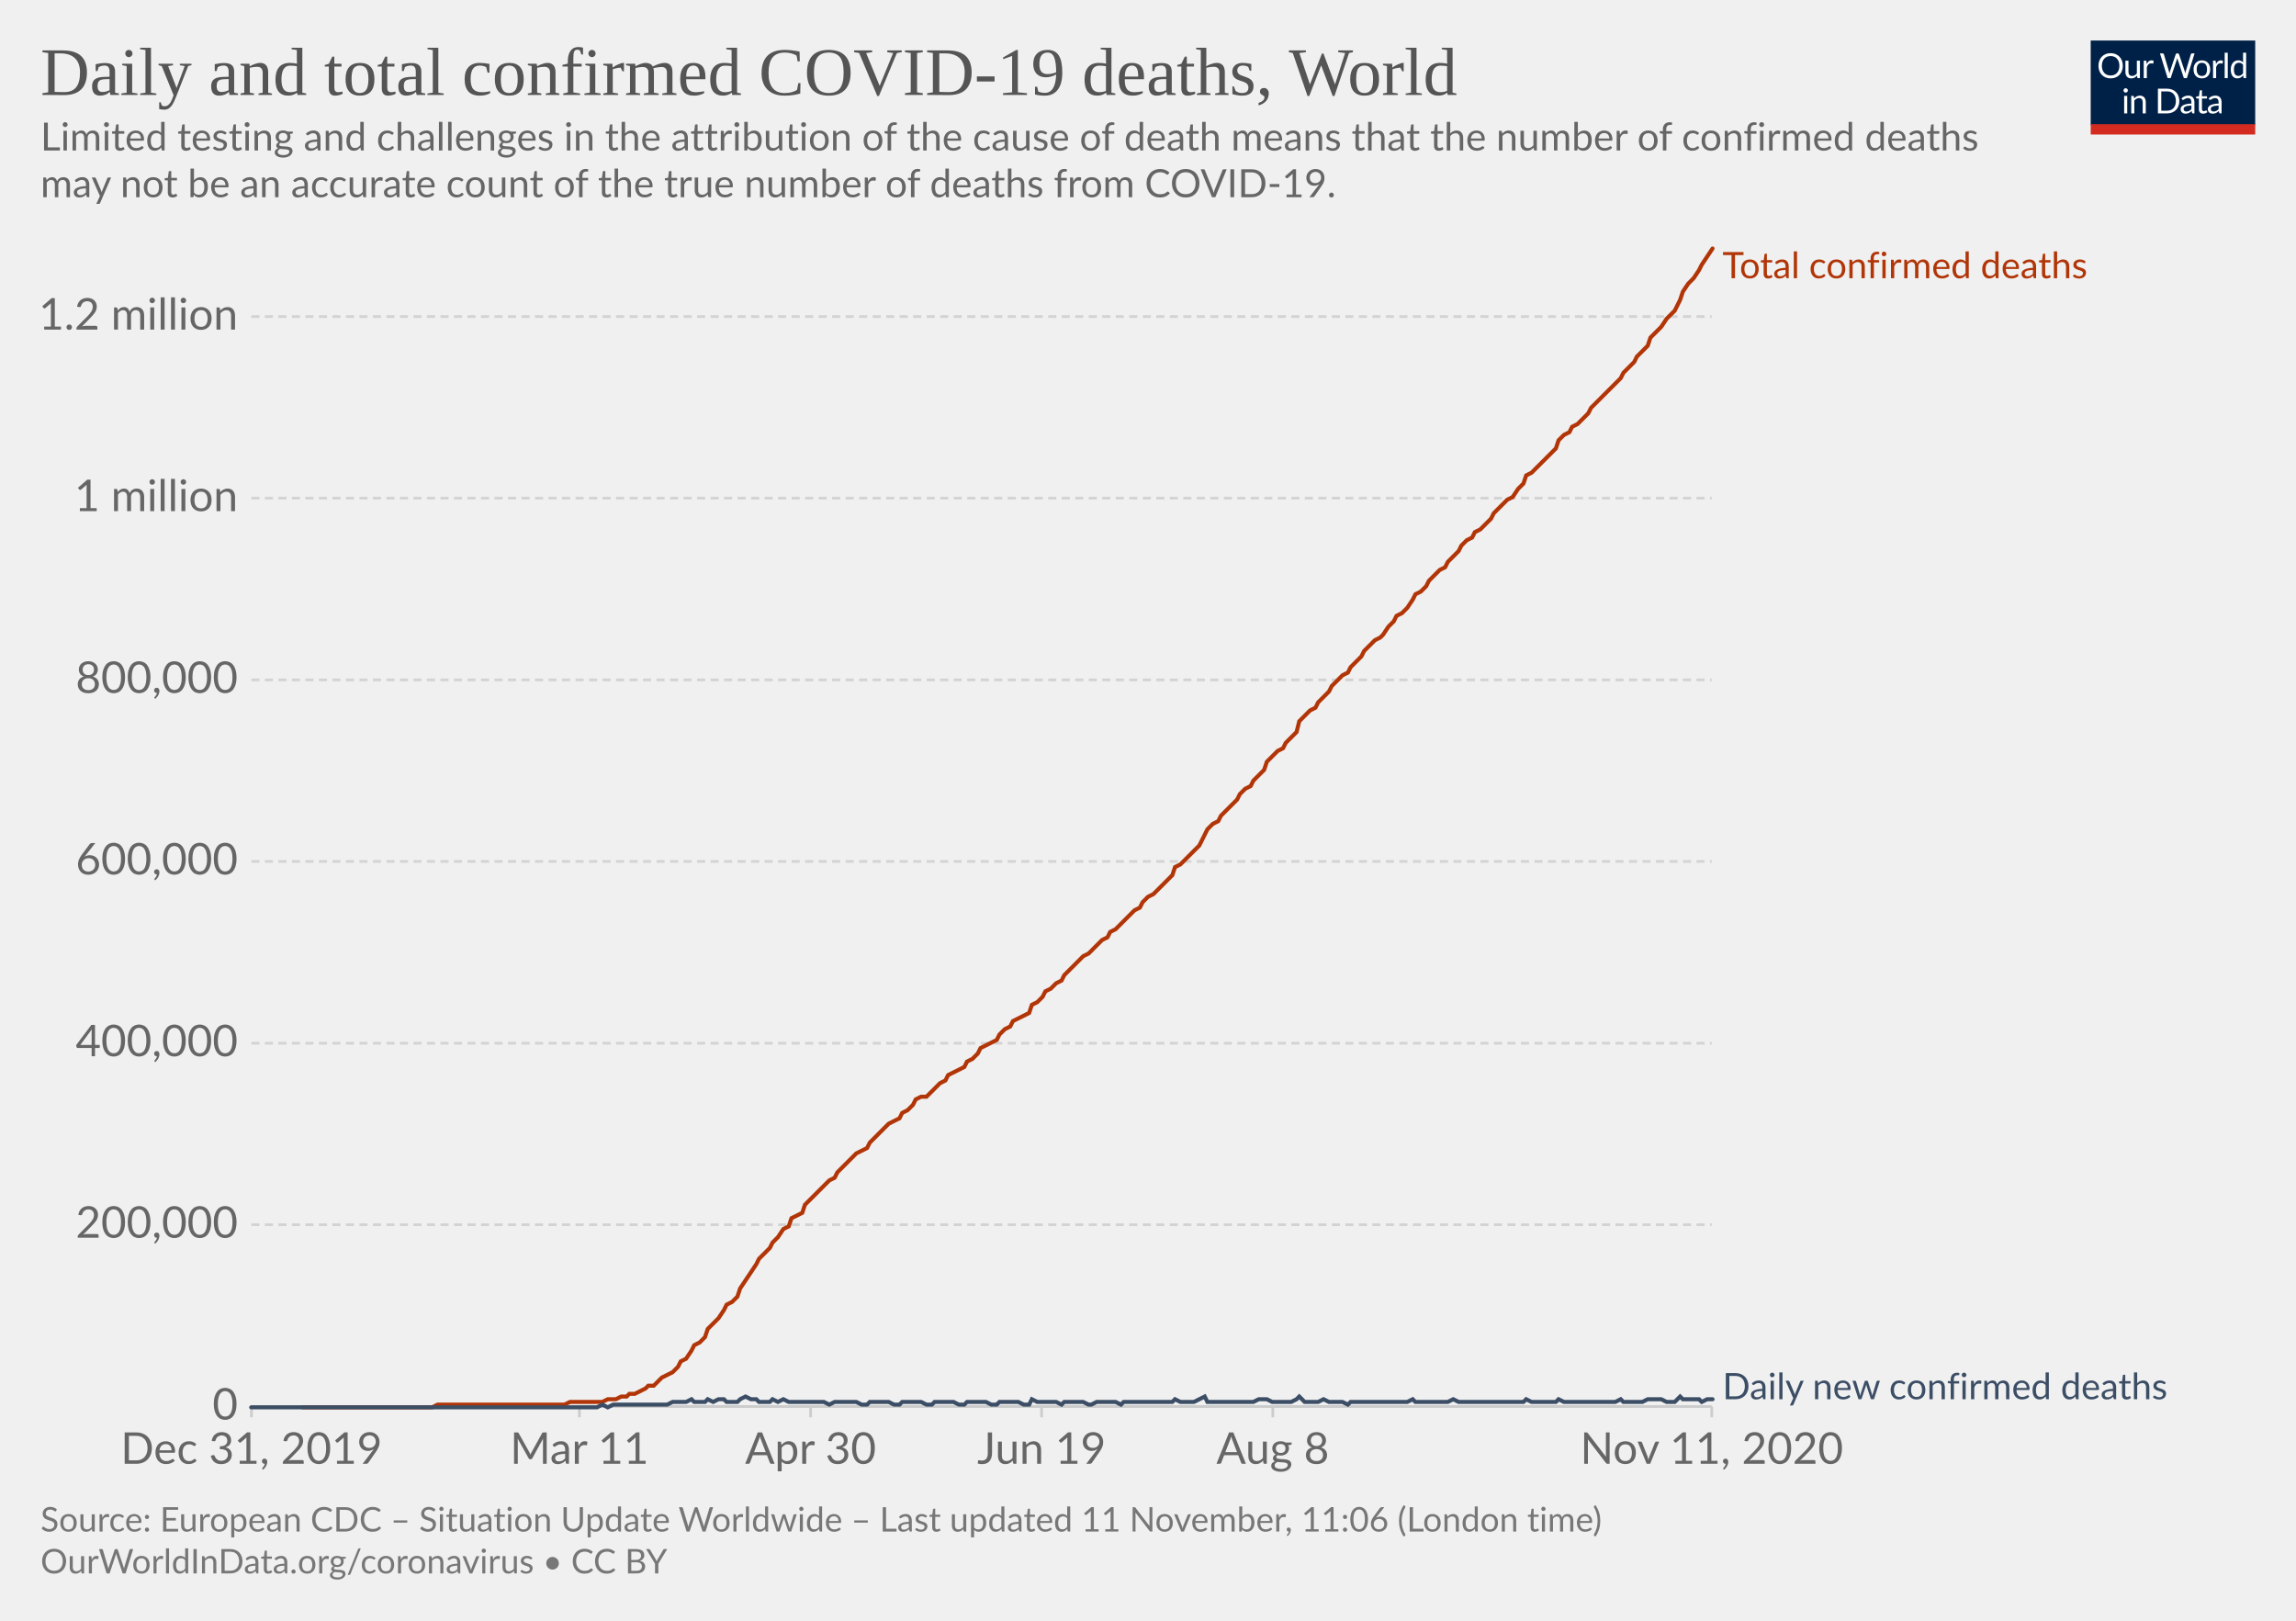
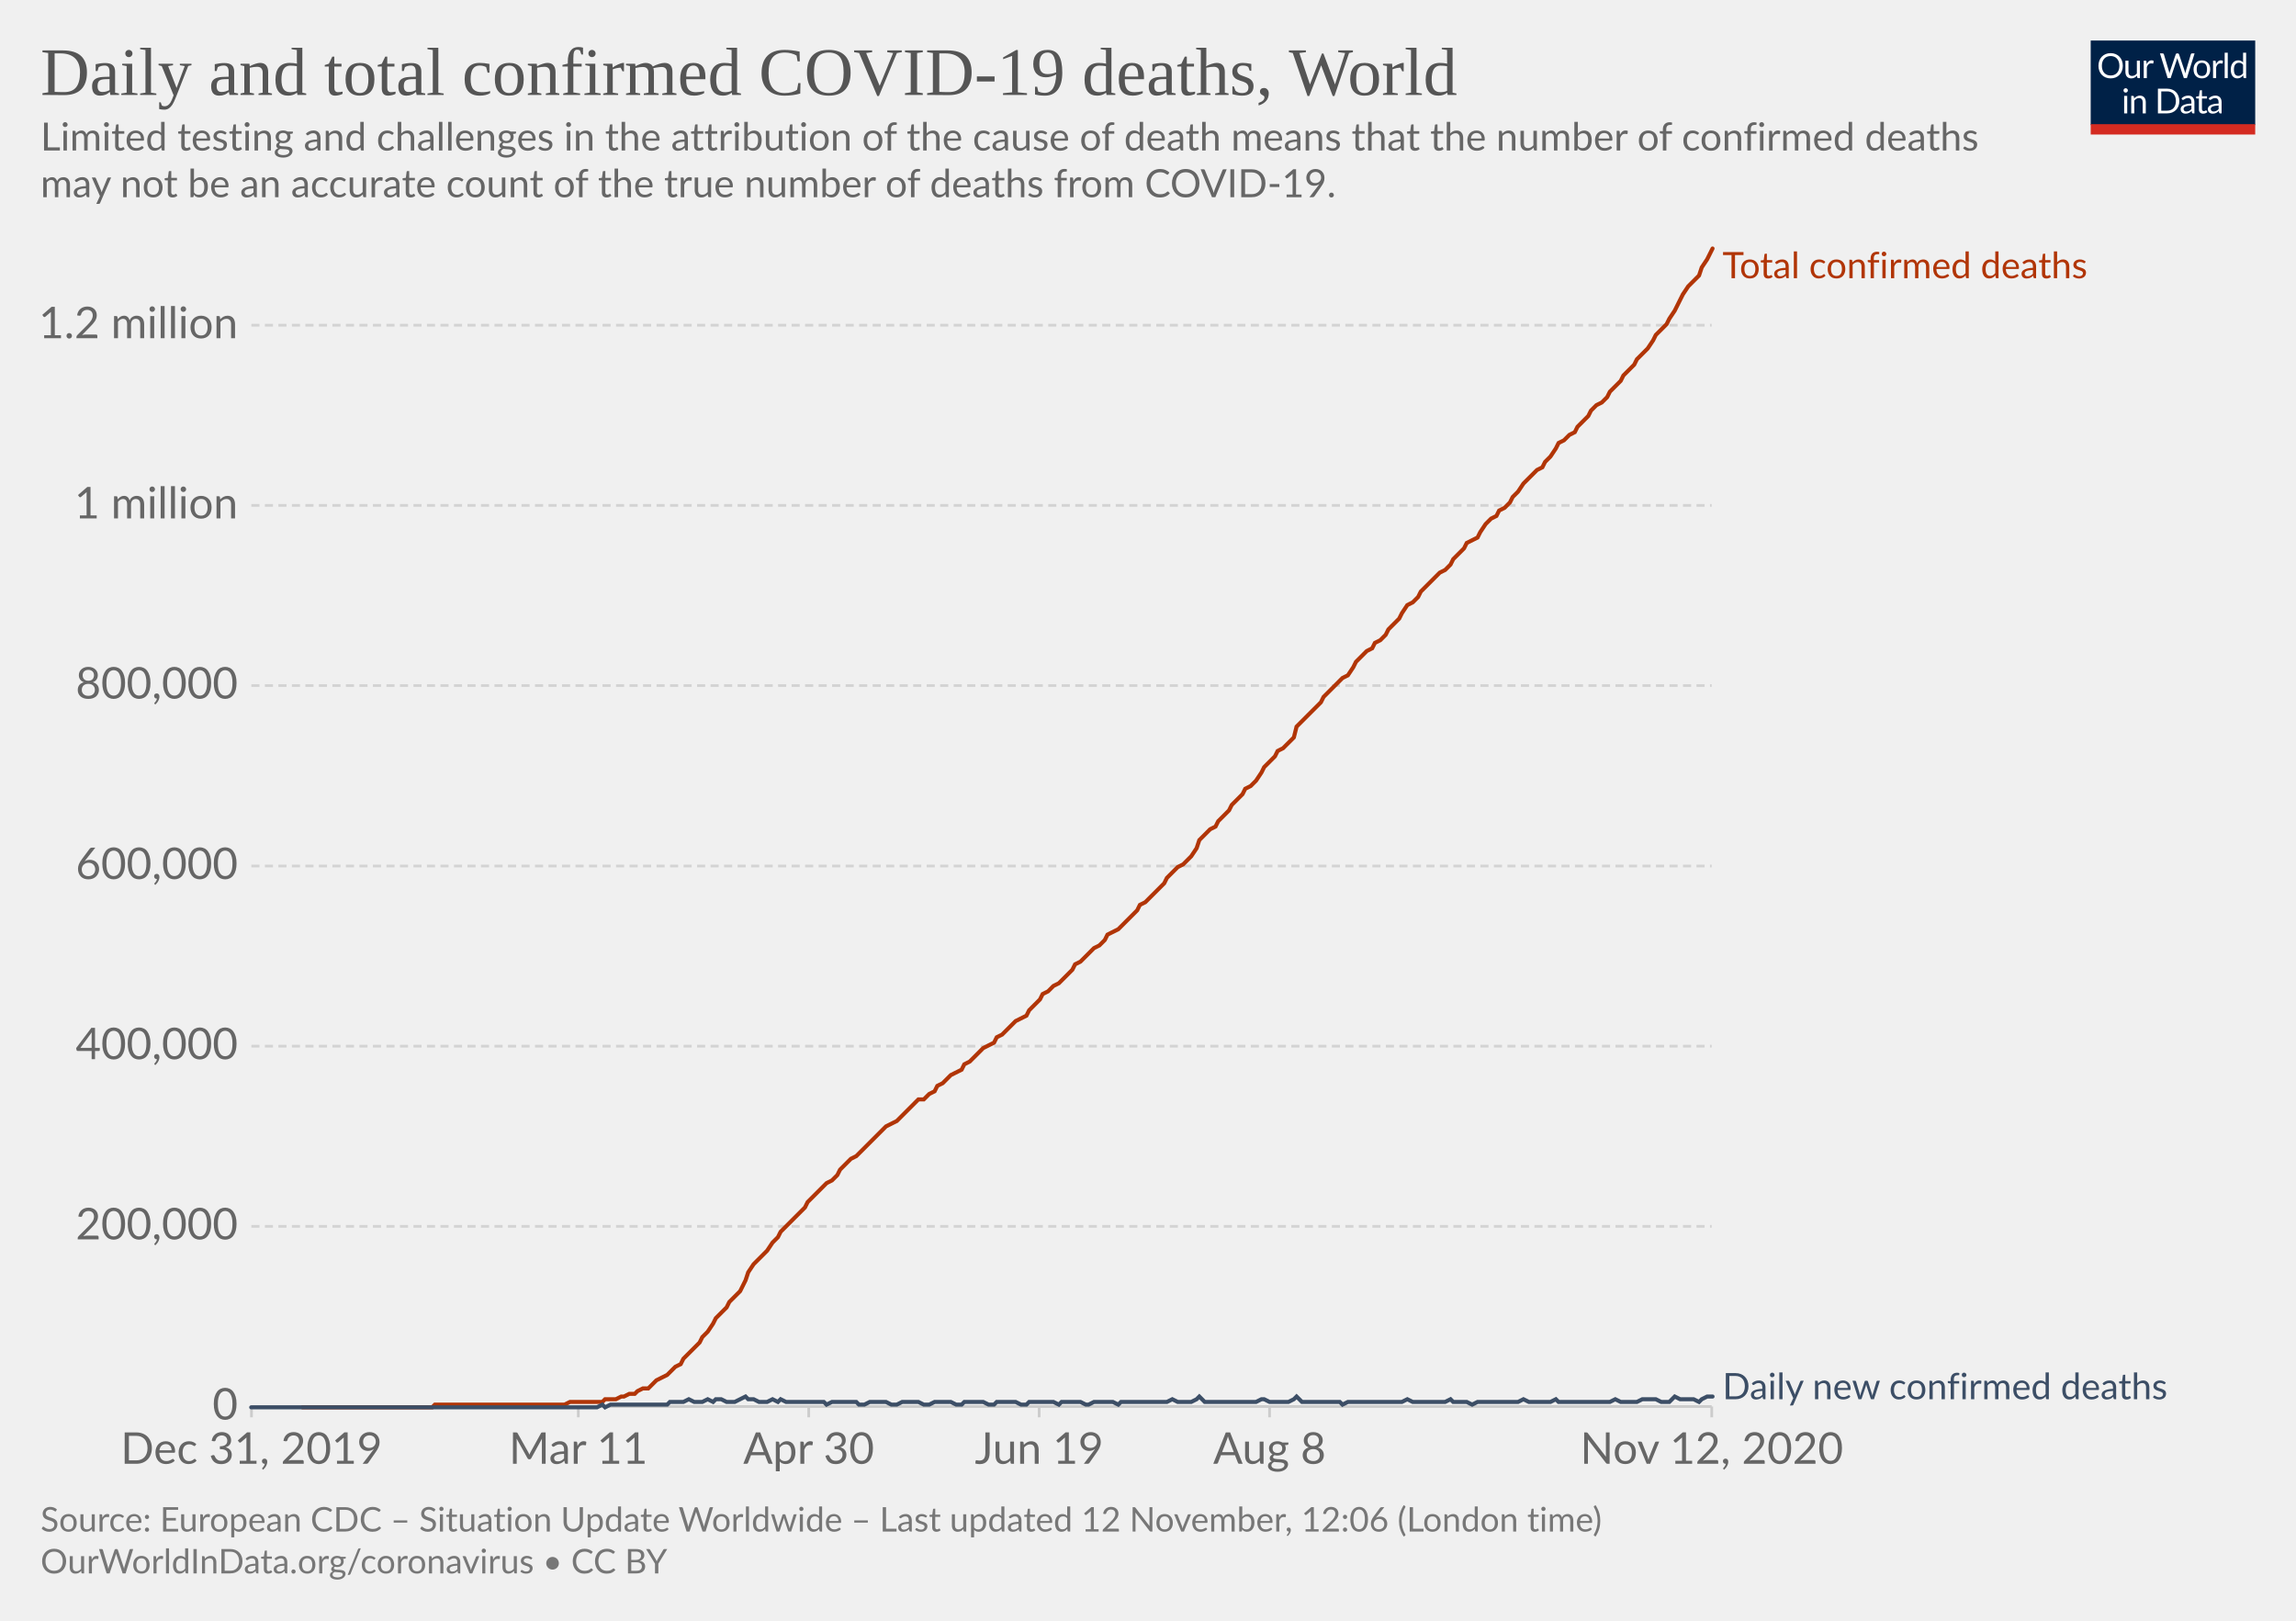
<svg xmlns="http://www.w3.org/2000/svg" version="1.1" style="background-color:#fff;-webkit-font-smoothing:antialiased" width="850" height="600" viewBox="0 0 850 600" font-family="Lato,'Helvetica Neue',Helvetica,Arial,sans-serif" font-size="18" text-rendering="optimizeLegibility">
  <g class="HeaderView">
    <g transform="matrix(.29 0 0 .29 774 15)">
      <svg width="210" height="120" viewBox="0 0 210 120" fill="none">
        <g clip-path="url(#clip0)">
          <path d="M0 0h210v107.89H0V0z" fill="#002147" />
          <path d="M40.98 32.25c0 2.36-.38 4.53-1.12 6.51a14.26 14.26 0 01-8.1 8.4c-1.9.78-4.02 1.17-6.34 1.17a16.6 16.6 0 01-6.33-1.17 14.31 14.31 0 01-8.08-8.4 18.29 18.29 0 01-1.12-6.51c0-2.36.38-4.53 1.12-6.5a14.32 14.32 0 018.07-8.44c1.92-.8 4.03-1.19 6.34-1.19 2.32 0 4.43.4 6.34 1.19 1.92.8 3.56 1.9 4.93 3.34a14.87 14.87 0 013.17 5.1 18.1 18.1 0 011.12 6.5zm-4.38 0c0-1.94-.26-3.68-.8-5.22a10.91 10.91 0 00-2.24-3.89 9.68 9.68 0 00-3.52-2.46 11.95 11.95 0 00-4.62-.86c-1.68 0-3.21.28-4.6.86a9.88 9.88 0 00-3.54 2.46 10.91 10.91 0 00-2.24 3.9c-.53 1.53-.8 3.27-.8 5.2 0 1.94.27 3.68.8 5.22a11.17 11.17 0 002.24 3.9 10.01 10.01 0 003.55 2.44c1.38.56 2.9.83 4.6.83 1.7 0 3.24-.27 4.61-.83a9.8 9.8 0 003.52-2.44 11.17 11.17 0 002.25-3.9c.53-1.54.8-3.28.8-5.21zm26.22-6.54V48H60.5c-.56 0-.9-.27-1.05-.81l-.31-2.4a12.45 12.45 0 01-3.26 2.6c-1.2.64-2.58.96-4.13.96-1.22 0-2.3-.2-3.24-.6a6.52 6.52 0 01-2.33-1.7 7.37 7.37 0 01-1.43-2.67c-.3-1.04-.46-2.2-.46-3.45V25.7h3.91v14.22c0 1.68.38 2.99 1.15 3.91.77.93 1.96 1.39 3.54 1.39 1.16 0 2.24-.27 3.23-.82a10.42 10.42 0 002.8-2.28V25.7h3.91zm8.61 4.47a9.94 9.94 0 012.6-3.56 5.64 5.64 0 013.76-1.3c.47 0 .92.05 1.34.15.44.1.83.27 1.17.49l-.3 2.92c-.09.37-.3.55-.66.55-.2 0-.5-.04-.9-.13a6.21 6.21 0 00-3.24.18c-.54.2-1.03.5-1.47.92-.42.4-.81.9-1.17 1.5-.33.58-.64 1.26-.92 2.02V48H67.7V25.71h2.25c.42 0 .72.08.88.25.16.16.27.44.33.83l.26 3.39zm61.16-13.7L122.75 48h-3.82l-7.99-24.05a21.95 21.95 0 01-.42-1.58 38.36 38.36 0 01-.44 1.58L102.05 48h-3.83L88.4 16.47h3.54c.38 0 .7.1.95.29.26.2.43.43.5.73l6.52 21.9c.1.4.2.83.28 1.28.1.46.2.94.29 1.46l.3-1.46c.12-.47.25-.9.38-1.27l7.41-21.91c.1-.25.26-.48.51-.69.27-.22.58-.33.95-.33h1.23c.38 0 .69.1.92.29.24.2.41.43.53.73l7.4 21.9a28.4 28.4 0 01.68 2.62 29.52 29.52 0 01.52-2.61l6.54-21.91c.07-.27.23-.5.48-.7.27-.21.58-.32.95-.32h3.32zm9.35 8.88c1.63 0 3.1.27 4.4.82a9.43 9.43 0 015.46 5.94c.5 1.4.74 2.98.74 4.73 0 1.76-.25 3.34-.74 4.75a9.43 9.43 0 01-5.46 5.92c-1.3.52-2.77.79-4.4.79-1.64 0-3.12-.27-4.44-.8a9.42 9.42 0 01-3.35-2.3c-.92-1-1.63-2.2-2.13-3.61-.49-1.41-.73-3-.73-4.75s.24-3.33.73-4.73c.5-1.43 1.2-2.64 2.13-3.63a9.4 9.4 0 013.35-2.31c1.32-.55 2.8-.82 4.44-.82zm0 19.89c2.2 0 3.84-.73 4.93-2.2 1.08-1.48 1.63-3.54 1.63-6.18 0-2.66-.55-4.72-1.63-6.2-1.09-1.49-2.73-2.23-4.93-2.23-1.12 0-2.09.2-2.93.57a5.7 5.7 0 00-2.06 1.65 7.5 7.5 0 00-1.24 2.67c-.26 1.04-.4 2.22-.4 3.54 0 2.64.55 4.7 1.64 6.18 1.1 1.47 2.76 2.2 4.99 2.2zm17.97-15.07a9.94 9.94 0 012.6-3.56 5.64 5.64 0 013.76-1.3c.47 0 .91.05 1.34.15.44.1.83.27 1.16.49l-.28 2.92c-.09.37-.31.55-.66.55-.2 0-.5-.04-.9-.13a6.2 6.2 0 00-3.24.18c-.54.2-1.03.5-1.47.92-.43.4-.82.9-1.17 1.5a13.1 13.1 0 00-.92 2.02V48h-3.94V25.71h2.24c.43 0 .72.08.88.25.17.16.28.44.33.83l.27 3.39zm15.04-14.59V48h-3.92V15.6h3.92zm19.55 15.43a6.22 6.22 0 00-2.38-2.05 6.7 6.7 0 00-2.86-.6c-2.07 0-3.66.75-4.77 2.23-1.12 1.48-1.68 3.6-1.68 6.33 0 1.46.13 2.7.38 3.74a7.29 7.29 0 001.1 2.56 4.35 4.35 0 001.78 1.45c.7.3 1.5.46 2.4.46 1.29 0 2.41-.3 3.36-.88a9.6 9.6 0 002.67-2.49V31.02zm3.91-15.43V48h-2.33c-.56 0-.9-.27-1.06-.81l-.35-2.71a12.13 12.13 0 01-3.25 2.77 8.28 8.28 0 01-4.23 1.06 7.31 7.31 0 01-6.14-2.9c-.73-.96-1.3-2.15-1.69-3.57a18.35 18.35 0 01.07-9.48 11.29 11.29 0 011.89-3.7 8.7 8.7 0 017.06-3.34 7.96 7.96 0 016.12 2.62V15.59h3.91zM46.61 70.71V93H42.7V70.71h3.91zm.84-7c0 .39-.08.75-.24 1.09a2.81 2.81 0 01-1.52 1.47 2.67 2.67 0 01-2.16 0 2.9 2.9 0 01-1.45-1.47 2.67 2.67 0 010-2.16c.15-.35.35-.65.6-.9.25-.27.53-.47.85-.62a2.67 2.67 0 012.16 0c.35.15.65.35.9.62.27.25.47.55.62.9.16.34.24.7.24 1.08zm7.97 10.24c.49-.54 1-1.04 1.54-1.48a9.85 9.85 0 013.66-1.84 8.96 8.96 0 015.43.35c.94.4 1.72.97 2.33 1.71a7.36 7.36 0 011.43 2.67c.32 1.04.49 2.19.49 3.45V93h-3.94V78.81c0-1.69-.4-3-1.17-3.92-.76-.93-1.93-1.4-3.5-1.4a6.6 6.6 0 00-3.25.83c-1 .56-1.92 1.31-2.77 2.27V93h-3.94V70.71h2.35c.56 0 .9.28 1.04.82l.3 2.42zm57.7 3.3c0 2.36-.37 4.5-1.11 6.44a14.3 14.3 0 01-3.17 4.98 14.1 14.1 0 01-4.93 3.2c-1.9.76-4.02 1.13-6.33 1.13H85.8V61.47h11.77c2.31 0 4.42.39 6.33 1.15a13.8 13.8 0 018.1 8.18 17.75 17.75 0 011.12 6.45zm-4.37 0c0-1.94-.26-3.67-.8-5.2a10.94 10.94 0 00-2.23-3.87 9.57 9.57 0 00-3.53-2.42 12.23 12.23 0 00-4.61-.83h-7.5v24.62h7.5c1.7 0 3.24-.28 4.61-.84a9.7 9.7 0 003.53-2.4 10.94 10.94 0 002.24-3.87c.53-1.53.8-3.26.8-5.2zm19.8 5.72c-1.8.06-3.34.2-4.62.44-1.26.22-2.3.51-3.1.88-.8.36-1.37.8-1.74 1.3-.35.5-.53 1.05-.53 1.67 0 .58.1 1.1.3 1.52a3 3 0 00.76 1.05c.34.27.73.46 1.17.6.45.11.94.17 1.45.17a7.28 7.28 0 003.5-.81 11.95 11.95 0 002.82-2.2v-4.62zm-12.65-9.11a12.73 12.73 0 013.98-2.66c1.43-.59 3-.88 4.73-.88 1.25 0 2.36.2 3.33.61a6.81 6.81 0 013.94 4.38c.33 1.04.5 2.19.5 3.43V93h-1.74a1.8 1.8 0 01-.88-.18c-.2-.13-.36-.38-.48-.74l-.44-2.12c-.59.55-1.16 1.03-1.72 1.46a9.48 9.48 0 01-3.74 1.7c-.69.15-1.46.23-2.3.23-.87 0-1.69-.12-2.45-.35a5.34 5.34 0 01-3.34-2.93 6.64 6.64 0 01-.49-2.64c0-.88.25-1.72.73-2.53a6.33 6.33 0 012.35-2.17c1.09-.63 2.5-1.15 4.25-1.54 1.75-.41 3.89-.65 6.42-.7v-1.75c0-1.73-.37-3.03-1.12-3.91-.75-.9-1.84-1.34-3.28-1.34-.97 0-1.78.12-2.44.37-.64.23-1.2.5-1.7.81l-1.23.82c-.33.23-.67.35-1 .35-.27 0-.5-.07-.69-.2a2.1 2.1 0 01-.48-.53l-.7-1.25zm27.67 19.5c-1.76 0-3.12-.5-4.07-1.48-.94-.98-1.41-2.4-1.41-4.25V74h-2.68a.9.9 0 01-.6-.2c-.16-.14-.24-.36-.24-.66v-1.56l3.65-.46.9-6.89a.9.9 0 01.29-.52.88.88 0 01.62-.22H142v7.67h6.44V74H142v13.38c0 .94.22 1.63.68 2.09.45.45 1.04.68 1.76.68a3.21 3.21 0 001.85-.53l.55-.35c.16-.12.3-.18.41-.18.2 0 .4.13.55.38l1.15 1.87a7.45 7.45 0 01-2.44 1.5c-.96.35-1.94.52-2.95.52zm19.68-10.4c-1.8.07-3.34.21-4.62.45-1.26.22-2.3.51-3.1.88-.8.36-1.37.8-1.74 1.3-.35.5-.53 1.05-.53 1.67 0 .58.1 1.1.3 1.52.18.42.44.77.76 1.05.34.27.73.46 1.17.6.45.11.94.17 1.45.17a7.3 7.3 0 003.5-.81 12.04 12.04 0 002.82-2.2v-4.62zm-12.65-9.1a12.72 12.72 0 013.99-2.66c1.42-.59 3-.88 4.72-.88 1.25 0 2.36.2 3.33.61a6.81 6.81 0 013.94 4.38c.33 1.04.5 2.19.5 3.43V93h-1.74a1.8 1.8 0 01-.88-.18c-.2-.13-.36-.38-.48-.74l-.44-2.12c-.59.55-1.16 1.03-1.72 1.46a9.48 9.48 0 01-3.74 1.7c-.69.15-1.46.23-2.3.23-.87 0-1.69-.12-2.45-.35a5.33 5.33 0 01-3.34-2.93 6.62 6.62 0 01-.49-2.64c0-.88.25-1.72.73-2.53a6.33 6.33 0 012.35-2.17c1.09-.63 2.5-1.15 4.25-1.54a31.2 31.2 0 016.42-.7v-1.75c0-1.73-.37-3.03-1.12-3.91-.75-.9-1.84-1.34-3.28-1.34-.97 0-1.78.12-2.44.37-.64.23-1.2.5-1.7.81-.46.3-.87.57-1.22.82-.34.23-.68.35-1.02.35-.26 0-.49-.07-.68-.2a1.88 1.88 0 01-.48-.53l-.7-1.25z" fill="#fff" />
          <path fill="#D42B21" d="M0 106.79h210V120H0z" />
        </g>
        <defs>
          <clipPath id="clip0">
            <path fill="#fff" d="M0 0h210v120H0z" />
          </clipPath>
        </defs>
      </svg>
    </g>
    <a href="https://ourworldindata.org/grapher/total-daily-covid-deaths?time=2019-12-31..latest" target="_blank" rel="noopener" font-family="&quot;Playfair Display&quot;,Georgia,&quot;Times New Roman&quot;,serif">
      <text font-size="25.2" x="15" y="35.2" fill="#555">
        <tspan x="15" y="35.16">Daily and total confirmed COVID-19 deaths, World</tspan>
      </text>
    </a>
    <text font-size="14.4" x="15" y="55.7" fill="#666">
      <tspan x="15" y="55.72">Limited testing and challenges in the attribution of the cause of death means that the number of confirmed deaths</tspan>
      <tspan x="15" y="73">may not be an accurate count of the true number of deaths from COVID-19.</tspan>
    </text>
  </g>
  <g class="LineChart">
    <defs>
      <clipPath id="a">
        <path d="M83.06 0h830v899.4h-830z" />
      </clipPath>
    </defs>
    <g class="DualAxisView">
      <g class="HorizontalAxis">
-         <path stroke="#ccc" d="M93.1 520.7v4M214.5 520.7v4M300.1 520.7v4M385.6 520.7v4M471.2 520.7v4M633.7 520.7v4" />
+         <path stroke="#ccc" d="M93.1 520.7v4M214.1 520.7v4M299.4 520.7v4M384.7 520.7v4M470 520.7v4M633.7 520.7v4" />
        <text x="93.1" y="541.9" fill="#666" text-anchor="middle" font-size="16.2">Dec 31, 2019</text>
-         <text x="214.5" y="541.9" fill="#666" text-anchor="middle" font-size="16.2">Mar 11</text>
-         <text x="300.1" y="541.9" fill="#666" text-anchor="middle" font-size="16.2">Apr 30</text>
-         <text x="385.6" y="541.9" fill="#666" text-anchor="middle" font-size="16.2">Jun 19</text>
-         <text x="471.2" y="541.9" fill="#666" text-anchor="middle" font-size="16.2">Aug 8</text>
-         <text x="633.7" y="541.9" fill="#666" text-anchor="middle" font-size="16.2">Nov 11, 2020</text>
+         <text x="214.1" y="541.9" fill="#666" text-anchor="middle" font-size="16.2">Mar 11</text>
+         <text x="299.4" y="541.9" fill="#666" text-anchor="middle" font-size="16.2">Apr 30</text>
+         <text x="384.7" y="541.9" fill="#666" text-anchor="middle" font-size="16.2">Jun 19</text>
+         <text x="470" y="541.9" fill="#666" text-anchor="middle" font-size="16.2">Aug 8</text>
+         <text x="633.7" y="541.9" fill="#666" text-anchor="middle" font-size="16.2">Nov 12, 2020</text>
      </g>
      <g class="VerticalAxis" fill="#666" dominant-baseline="middle" text-anchor="end" font-size="16.2">
        <text x="88.06" y="520.7">0</text>
-         <text x="88.06" y="453.4">200,000</text>
-         <text x="88.06" y="386.2">400,000</text>
-         <text x="88.06" y="318.9">600,000</text>
-         <text x="88.06" y="251.7">800,000</text>
-         <text x="88.06" y="184.4">1 million</text>
-         <text x="88.06" y="117.2">1.2 million</text>
+         <text x="88.06" y="454">200,000</text>
+         <text x="88.06" y="387.3">400,000</text>
+         <text x="88.06" y="320.6">600,000</text>
+         <text x="88.06" y="253.8">800,000</text>
+         <text x="88.06" y="187.1">1 million</text>
+         <text x="88.06" y="120.4">1.2 million</text>
      </g>
      <g class="AxisGridLines horizontalLines">
        <path stroke="#ccc" d="M93.06 520.7h540.62" />
-         <path stroke="#d3d3d3" stroke-dasharray="3,2" d="M93.06 453.4h540.62M93.06 386.2h540.62M93.06 318.9h540.62M93.06 251.7h540.62M93.06 184.4h540.62M93.06 117.2h540.62" />
+         <path stroke="#d3d3d3" stroke-dasharray="3,2" d="M93.06 454h540.62M93.06 387.3h540.62M93.06 320.6h540.62M93.06 253.8h540.62M93.06 187.1h540.62M93.06 120.4h540.62" />
      </g>
    </g>
    <g clip-path="url(#a)">
      <g class="LineLabels" cursor="default">
        <g class="legendMark">
          <text font-size="13.5" x="637.7" y="103" fill="#B13507">
            <tspan x="637.68" y="103">Total confirmed deaths</tspan>
          </text>
        </g>
        <g class="legendMark">
          <text font-size="13.5" x="637.7" y="518" fill="#3C4E66">
            <tspan x="637.68" y="518">Daily new confirmed deaths</tspan>
          </text>
        </g>
      </g>
      <g class="Lines">
        <g class="key-World_0">
-           <path stroke="#B13507" stroke-linecap="round" d="M112 521h48l2-1h47l2-1h12l2-1h3l2-1h2l1-1h2l2-1 2-1 1-1h2l2-2 1-1 2-1 2-1 2-2 1-2 2-1 2-3 1-2 2-1 2-2 1-3 2-2 2-2 2-3 1-2 2-1 2-2 1-3 2-3 2-3 2-3 1-2 2-2 2-2 1-2 2-2 2-3 2-1 1-3 2-1 2-1 1-3 2-2 2-2 2-2 1-1 2-2 2-1 1-2 2-2 2-2 2-2 1-1 2-1 2-1 1-2 2-2 2-2 1-1 2-2 2-1 2-1 1-2 2-1 2-2 1-2 2-1h2l2-2 1-1 2-2 2-1 1-2 2-1 2-1 2-1 1-2 2-1 2-2 1-2 2-1 2-1 2-1 1-2 2-2 2-1 1-2 2-1 2-1 2-1 1-3 2-1 2-2 1-2 2-1 2-2 2-1 1-2 2-2 2-2 1-1 2-2 2-1 1-1 2-2 2-2 2-1 1-2 2-1 2-2 1-1 2-2 2-2 2-1 1-2 2-2 2-1 1-1 2-2 2-2 2-2 1-3 2-1 2-2 1-1 2-2 2-2 2-4 1-2 2-2 2-1 1-2 2-2 2-2 2-2 1-2 2-2 2-1 1-2 2-2 2-2 1-3 2-2 2-2 2-1 1-2 2-2 2-2 1-4 2-2 2-2 2-1 1-2 2-2 2-2 1-2 2-2 2-2 2-1 1-2 2-2 2-2 1-2 2-2 2-2 2-1 1-1 2-3 2-2 1-2 2-1 2-2 2-3 1-2 2-1 2-2 1-2 2-2 2-2 2-1 1-2 2-2 2-2 1-2 2-2 2-1 1-2 2-1 2-2 2-2 1-2 2-2 2-2 1-1 2-1 2-3 2-2 1-3 2-1 2-2 1-1 2-2 2-2 2-2 1-3 2-2 2-1 1-2 2-1 2-2 2-2 1-2 2-2 2-2 1-1 2-2 2-2 2-2 1-2 2-2 2-2 1-2 2-2 2-2 1-3 2-2 2-2 2-3 1-1 2-2 2-4 1-3 2-3 2-2 2-3 1-2 2-3 2-3" fill="none" stroke-width="1.5" />
+           <path stroke="#B13507" stroke-linecap="round" d="M112 521h48l1-1h48l2-1h12l1-1h4l2-1h1l2-1h2l1-1 2-1h2l1-1 2-2 2-1 2-1 1-1 2-2 2-1 1-2 2-2 2-2 2-2 1-2 2-2 2-3 1-2 2-2 2-2 1-2 2-2 2-2 2-4 1-3 2-3 2-2 1-1 2-2 2-3 2-2 1-2 2-2 2-2 1-1 2-2 2-2 1-2 2-2 2-2 2-2 1-1 2-1 2-2 1-2 2-2 2-2 2-1 1-1 2-2 2-2 1-1 2-2 2-2 1-1 2-1 2-1 2-2 1-1 2-2 2-2 1-1h2l2-2 2-1 1-2 2-1 2-2 1-1 2-1 2-1 1-2 2-1 2-2 2-2 1-1 2-1 2-1 1-2 2-1 2-2 2-2 1-1 2-1 2-1 1-2 2-2 2-2 1-2 2-1 2-2 2-1 1-1 2-2 2-2 1-2 2-1 2-2 1-1 2-2 2-1 2-2 1-2 2-1 2-1 1-1 2-2 2-2 2-2 1-2 2-1 2-2 1-1 2-2 2-2 1-2 2-2 2-2 2-1 1-1 2-2 2-3 1-3 2-2 2-2 2-1 1-2 2-2 2-2 1-2 2-2 2-2 1-2 2-1 2-2 2-3 1-2 2-2 2-2 1-2 2-1 2-2 2-2 1-4 2-2 2-2 1-1 2-2 2-2 1-2 2-2 2-2 2-2 1-1 2-1 2-3 1-2 2-2 2-2 2-1 1-2 2-1 2-2 1-2 2-2 2-2 1-2 2-3 2-1 2-2 1-2 2-2 2-2 1-1 2-2 2-1 2-2 1-2 2-2 2-2 1-2 2-1 2-1 1-2 2-3 2-2 2-1 1-2 2-1 2-2 1-2 2-2 2-3 2-2 1-1 2-2 2-1 1-2 2-2 2-3 1-2 2-1 2-2 2-1 1-2 2-2 2-2 1-2 2-2 2-1 2-2 1-2 2-2 2-2 1-2 2-2 2-2 1-2 2-2 2-2 2-3 1-2 2-2 2-2 1-2 2-3 2-4 1-2 2-3 2-2 2-2 1-3 2-3 2-4" fill="none" stroke-width="1.5" />
        </g>
        <g class="key-World_1">
-           <path stroke="#3C4E66" stroke-linecap="round" d="M93 521h128l2-1 2 1 2-1h20l2-1h5l2-1 1 1h4l1-1 2 1 2-1h2l1 1h4l1-1 2-1 2 1h2l1 1h4l1-1 2 1 2-1 2 1h13l2 1 2-1h8l2 1h2l1-1h7l2 1h2l1-1h7l2 1h2l1-1h7l2 1h2l1-1h7l2 1h2l1-1h7l2 1h2l1-2 2 1h7l2 1 1-1h7l2 1h1l2-1h7l2 1 1-1h18l1-1 2 1h5l2-1 2-1 1 2h17l2-1h3l2 1h7l2-1 1-1 2 2h5l2-1 2 1h5l2 1 1-1h21l2-1 1 1h12l2-1 2 1h24l1-1 2 1h9l1-1 2 1h19l2-1 1 1h7l2-1h5l2 1h3l2-2 1 1h6l1 1 2-1h2" fill="none" stroke-width="1.5" />
+           <path stroke="#3C4E66" stroke-linecap="round" d="M93 521h128l2-1 1 1 2-1h21l1-1h5l2-1 2 1h3l2-1 2 1 1-1h2l2 1h3l2-1 2-1 1 1h2l2 1h3l2-1 2 1 1-1 2 1h14l1 1 2-1h9l1 1h2l2-1h6l2 1h2l2-1h6l2 1h2l2-1h6l2 1h2l1-1h7l2 1h2l1-1h7l2 1h2l1-1h9l2 1 1-1h7l2 1h1l2-1h7l2 1 1-1h17l2-1 2 1h5l2-1 1-1 2 2h19l2-1h1l2 1h7l2-1 1-1 2 2h14l1 1 2-1h20l2-1 2 1h12l2-1 1 1h5l2 1 2-1h15l2-1 2 1h8l2-1 1 1h19l2-1 2 1h6l2-1h5l2 1h3l2-2 2 1h5l2 1 1-1 2-1h2" fill="none" stroke-width="1.5" />
        </g>
      </g>
    </g>
  </g>
  <g class="SourcesFooter" fill="#777">
    <g class="clickable" fill="#777">
      <text font-size="12.6" x="15" y="567">
-         <tspan x="15" y="566.98">Source: European CDC – Situation Update Worldwide – Last updated 11 November, 11:06 (London time)</tspan>
+         <tspan x="15" y="566.98">Source: European CDC – Situation Update Worldwide – Last updated 12 November, 12:06 (London time)</tspan>
      </text>
    </g>
    <text font-size="12.6" x="15" y="582.5">
      <tspan x="15" y="582.48">
        <a target="_blank" href="https://ourworldindata.org/coronavirus" fill="#777">OurWorldInData.org/coronavirus</a> • <a class="cclogo" href="http://creativecommons.org/licenses/by/4.0/deed.en_US" target="_blank" fill="#777">CC BY</a>
      </tspan>
    </text>
  </g>
</svg>
